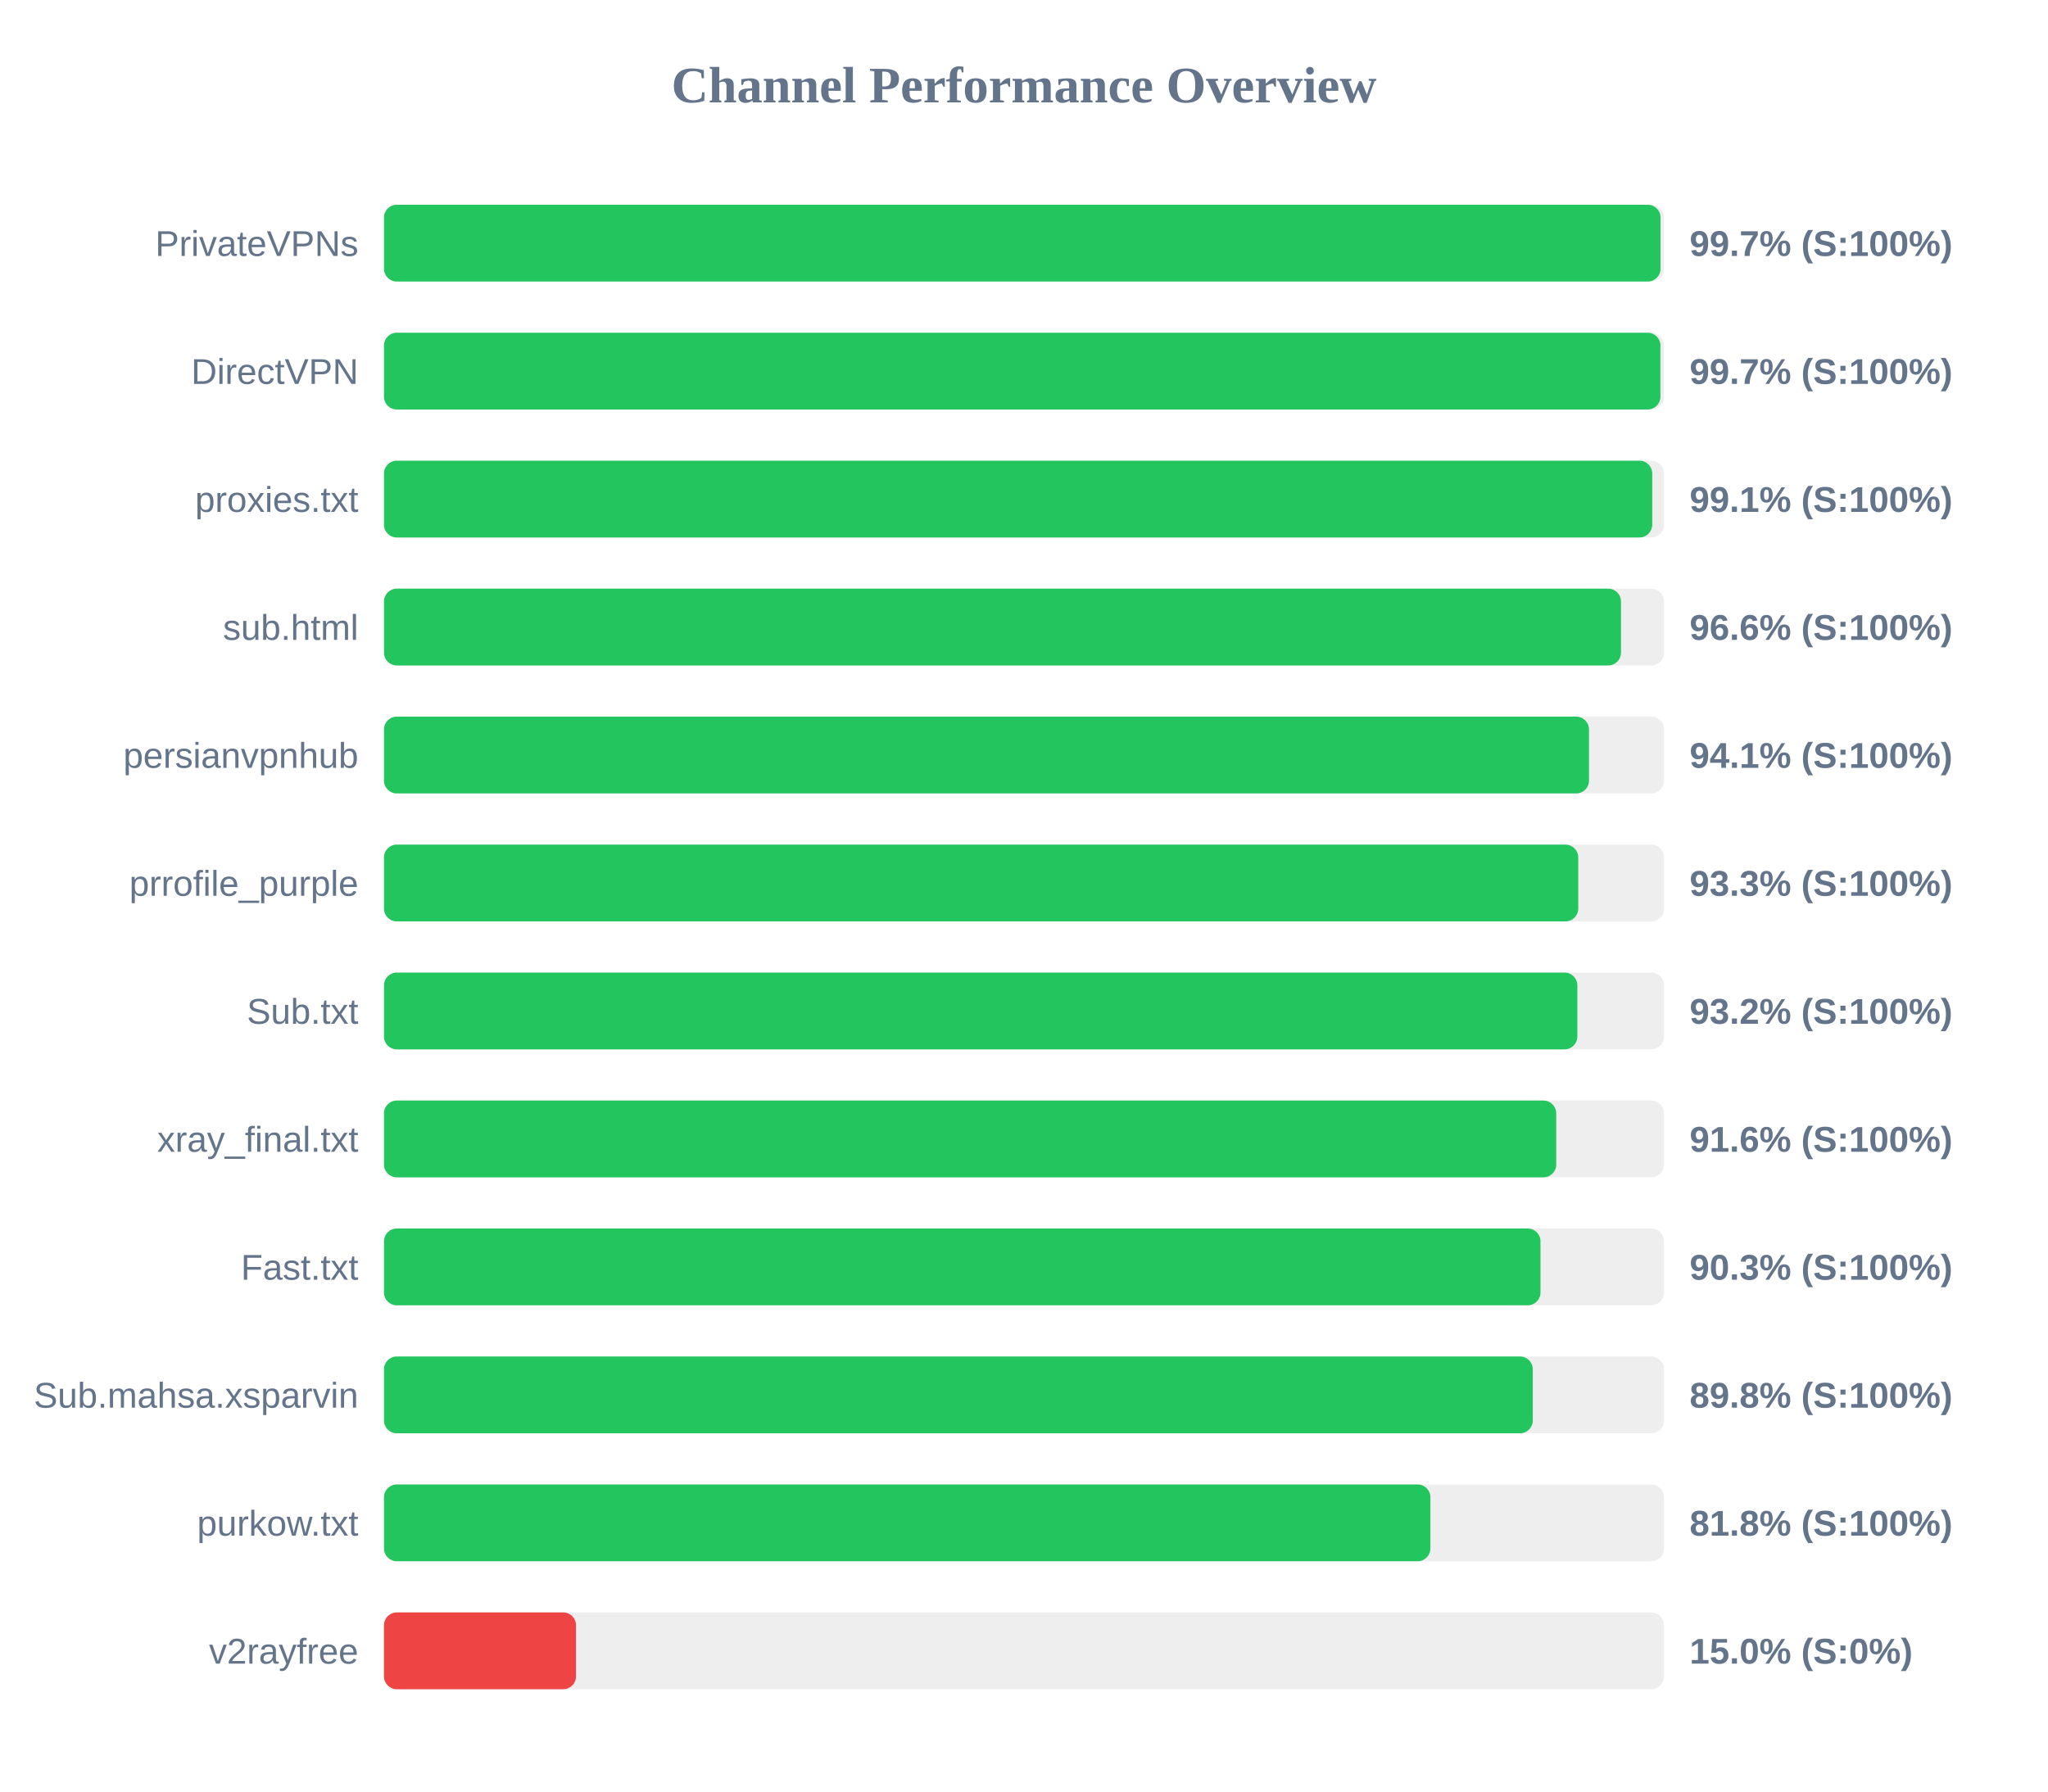
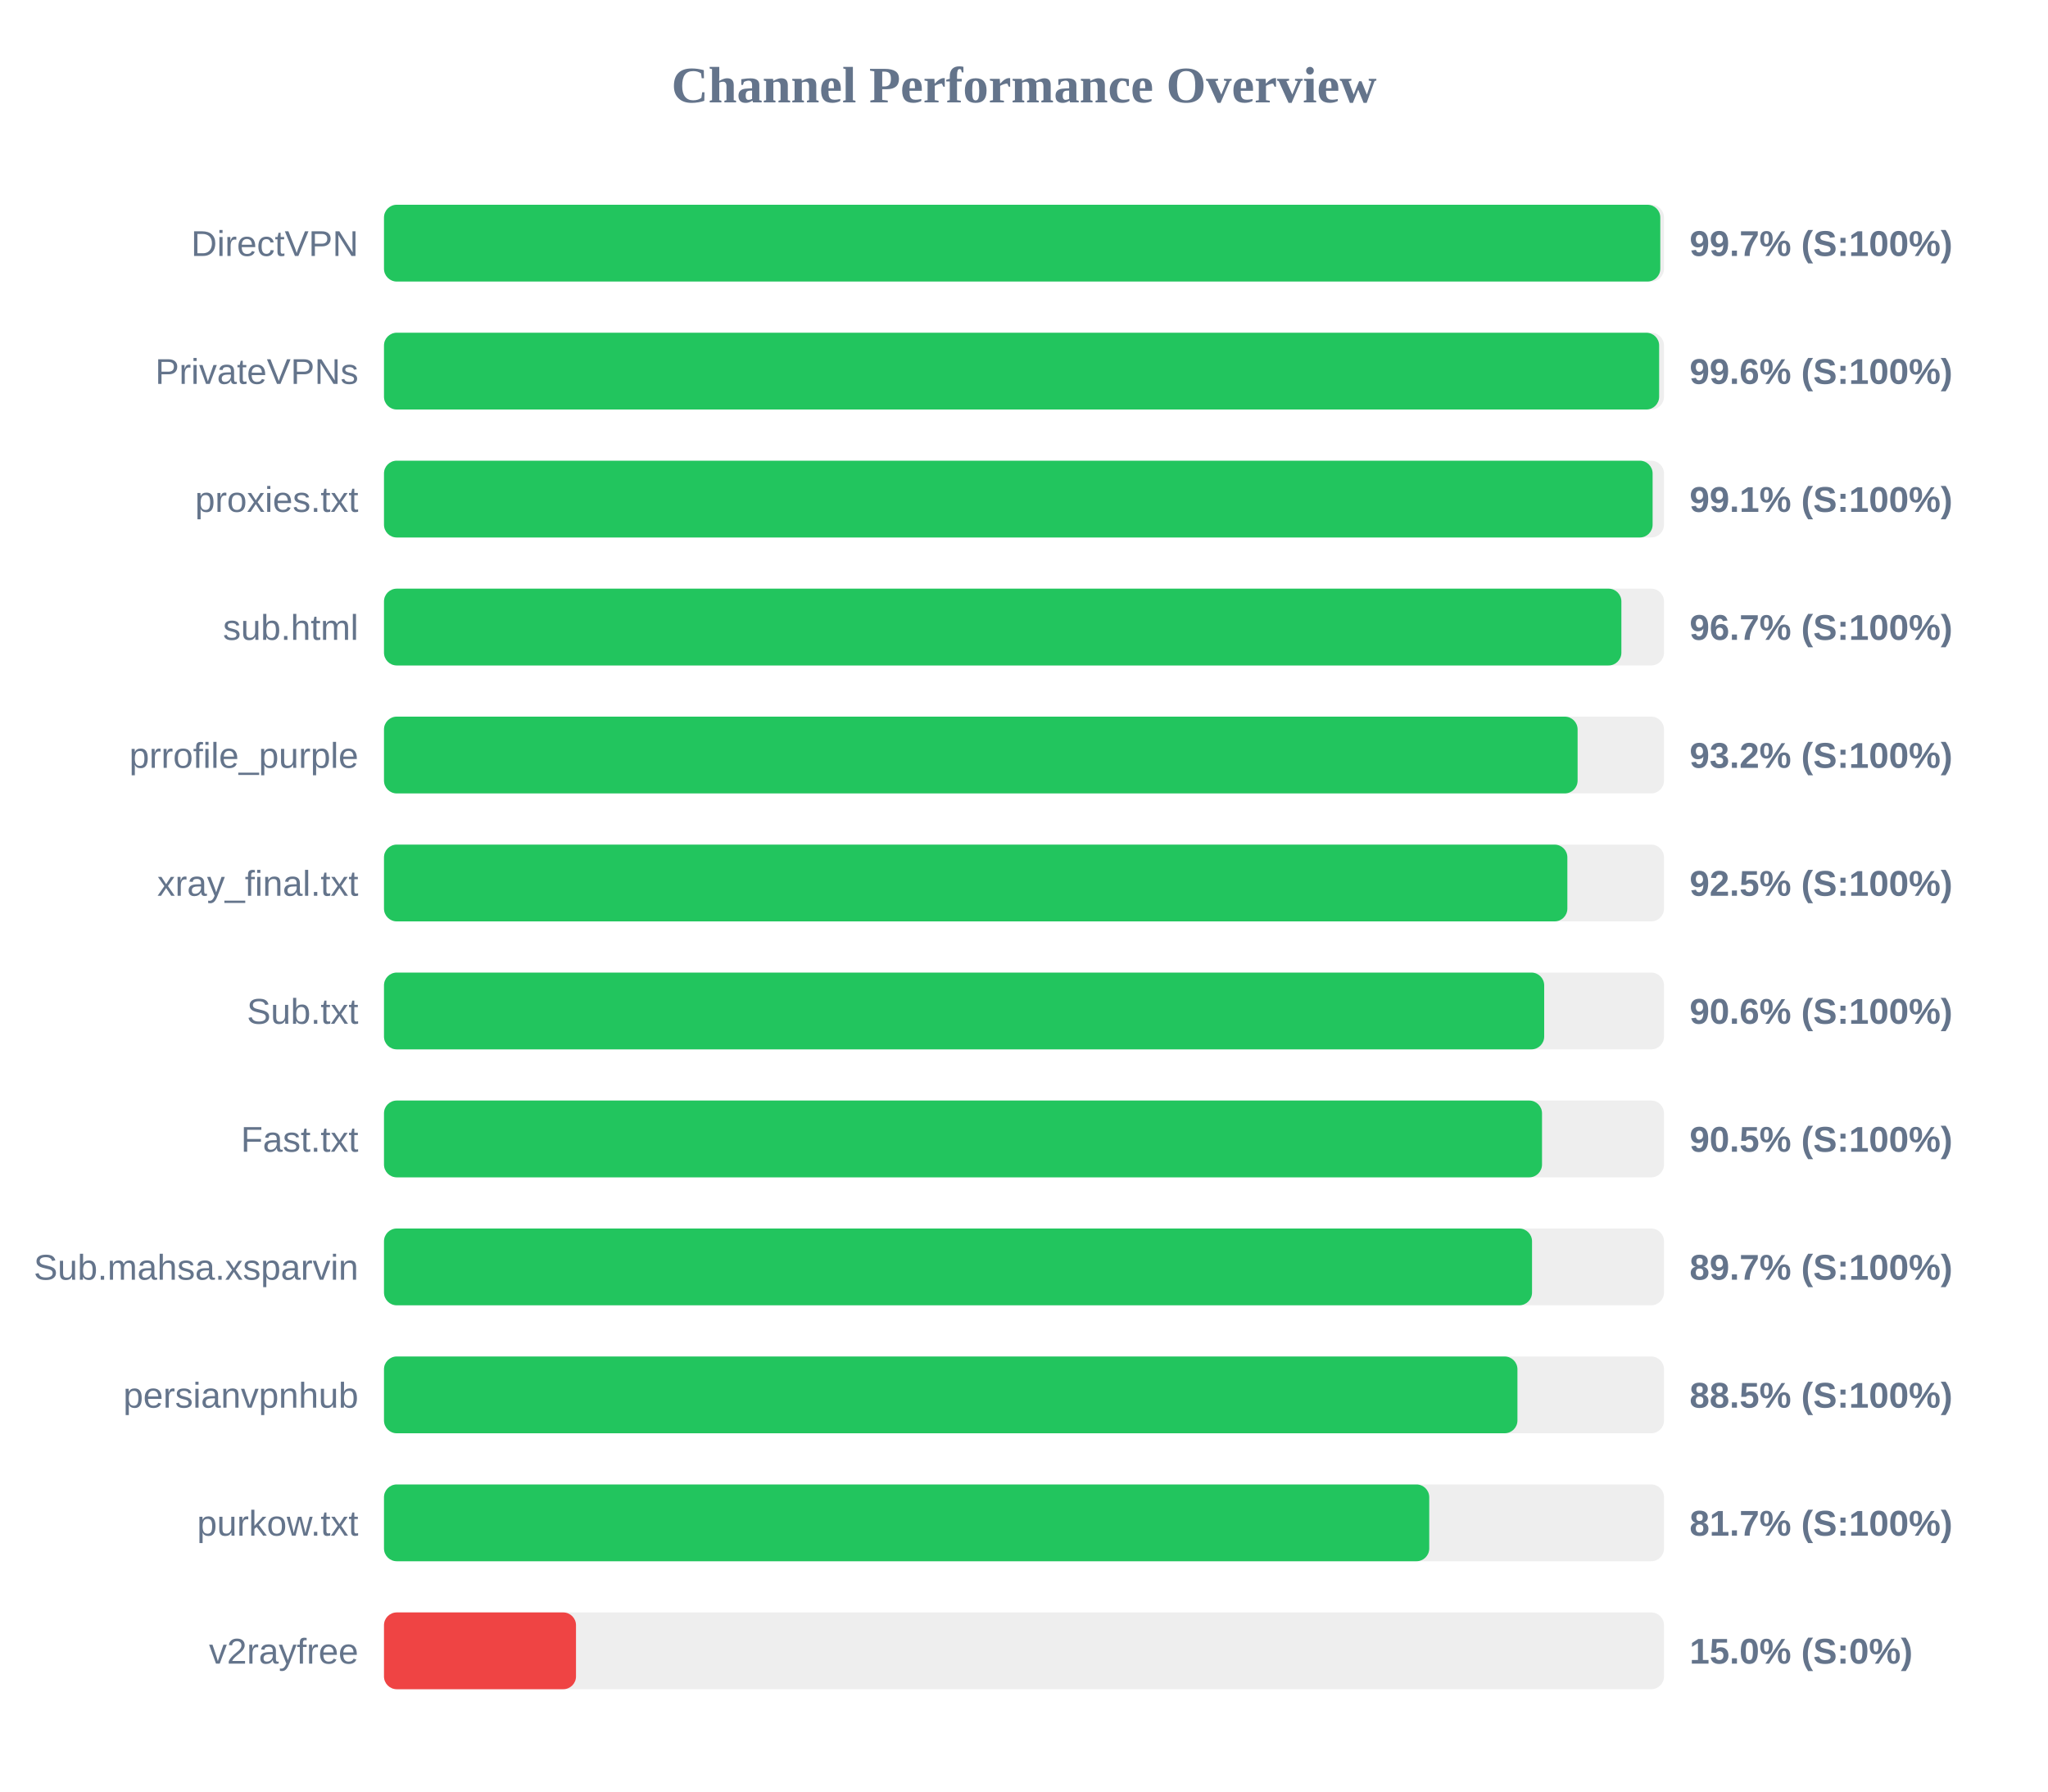
<svg xmlns="http://www.w3.org/2000/svg" width="800" height="700" version="1.1">
  <style>
        .row { font: 14px Arial; fill: #64748b; }
        .score { font: bold 14px Arial; fill: #64748b; }
    </style>
  <text x="400" y="40" text-anchor="middle" font-size="20px" font-weight="bold" fill="#64748b">Channel Performance Overview</text>
  <rect x="150" y="80" width="500" height="30" fill="#eee" rx="5" />
-   <rect x="150" y="80" width="498.65" height="30" fill="#22c55e" rx="5" />
-   <text x="140" y="100" text-anchor="end" class="row">PrivateVPNs</text>
+   <rect x="150" y="80" width="498.55" height="30" fill="#22c55e" rx="5" />
+   <text x="140" y="100" text-anchor="end" class="row">DirectVPN</text>
  <text x="660" y="100" text-anchor="start" class="score">99.7% (S:100%)</text>
  <rect x="150" y="130" width="500" height="30" fill="#eee" rx="5" />
-   <rect x="150" y="130" width="498.6" height="30" fill="#22c55e" rx="5" />
-   <text x="140" y="150" text-anchor="end" class="row">DirectVPN</text>
-   <text x="660" y="150" text-anchor="start" class="score">99.7% (S:100%)</text>
+   <rect x="150" y="130" width="498.1" height="30" fill="#22c55e" rx="5" />
+   <text x="140" y="150" text-anchor="end" class="row">PrivateVPNs</text>
+   <text x="660" y="150" text-anchor="start" class="score">99.6% (S:100%)</text>
  <rect x="150" y="180" width="500" height="30" fill="#eee" rx="5" />
-   <rect x="150" y="180" width="495.4" height="30" fill="#22c55e" rx="5" />
+   <rect x="150" y="180" width="495.55" height="30" fill="#22c55e" rx="5" />
  <text x="140" y="200" text-anchor="end" class="row">proxies.txt</text>
  <text x="660" y="200" text-anchor="start" class="score">99.1% (S:100%)</text>
  <rect x="150" y="230" width="500" height="30" fill="#eee" rx="5" />
-   <rect x="150" y="230" width="483.2" height="30" fill="#22c55e" rx="5" />
+   <rect x="150" y="230" width="483.35" height="30" fill="#22c55e" rx="5" />
  <text x="140" y="250" text-anchor="end" class="row">sub.html</text>
-   <text x="660" y="250" text-anchor="start" class="score">96.6% (S:100%)</text>
+   <text x="660" y="250" text-anchor="start" class="score">96.7% (S:100%)</text>
  <rect x="150" y="280" width="500" height="30" fill="#eee" rx="5" />
-   <rect x="150" y="280" width="470.7" height="30" fill="#22c55e" rx="5" />
-   <text x="140" y="300" text-anchor="end" class="row">persianvpnhub</text>
-   <text x="660" y="300" text-anchor="start" class="score">94.1% (S:100%)</text>
+   <rect x="150" y="280" width="466.25" height="30" fill="#22c55e" rx="5" />
+   <text x="140" y="300" text-anchor="end" class="row">prrofile_purple</text>
+   <text x="660" y="300" text-anchor="start" class="score">93.2% (S:100%)</text>
  <rect x="150" y="330" width="500" height="30" fill="#eee" rx="5" />
-   <rect x="150" y="330" width="466.5" height="30" fill="#22c55e" rx="5" />
-   <text x="140" y="350" text-anchor="end" class="row">prrofile_purple</text>
-   <text x="660" y="350" text-anchor="start" class="score">93.3% (S:100%)</text>
+   <rect x="150" y="330" width="462.25" height="30" fill="#22c55e" rx="5" />
+   <text x="140" y="350" text-anchor="end" class="row">xray_final.txt</text>
+   <text x="660" y="350" text-anchor="start" class="score">92.5% (S:100%)</text>
  <rect x="150" y="380" width="500" height="30" fill="#eee" rx="5" />
-   <rect x="150" y="380" width="466.15" height="30" fill="#22c55e" rx="5" />
+   <rect x="150" y="380" width="453.2" height="30" fill="#22c55e" rx="5" />
  <text x="140" y="400" text-anchor="end" class="row">Sub.txt</text>
-   <text x="660" y="400" text-anchor="start" class="score">93.2% (S:100%)</text>
+   <text x="660" y="400" text-anchor="start" class="score">90.6% (S:100%)</text>
  <rect x="150" y="430" width="500" height="30" fill="#eee" rx="5" />
-   <rect x="150" y="430" width="457.9" height="30" fill="#22c55e" rx="5" />
-   <text x="140" y="450" text-anchor="end" class="row">xray_final.txt</text>
-   <text x="660" y="450" text-anchor="start" class="score">91.6% (S:100%)</text>
+   <rect x="150" y="430" width="452.35" height="30" fill="#22c55e" rx="5" />
+   <text x="140" y="450" text-anchor="end" class="row">Fast.txt</text>
+   <text x="660" y="450" text-anchor="start" class="score">90.5% (S:100%)</text>
  <rect x="150" y="480" width="500" height="30" fill="#eee" rx="5" />
-   <rect x="150" y="480" width="451.75" height="30" fill="#22c55e" rx="5" />
-   <text x="140" y="500" text-anchor="end" class="row">Fast.txt</text>
-   <text x="660" y="500" text-anchor="start" class="score">90.3% (S:100%)</text>
+   <rect x="150" y="480" width="448.45" height="30" fill="#22c55e" rx="5" />
+   <text x="140" y="500" text-anchor="end" class="row">Sub.mahsa.xsparvin</text>
+   <text x="660" y="500" text-anchor="start" class="score">89.7% (S:100%)</text>
  <rect x="150" y="530" width="500" height="30" fill="#eee" rx="5" />
-   <rect x="150" y="530" width="448.75" height="30" fill="#22c55e" rx="5" />
-   <text x="140" y="550" text-anchor="end" class="row">Sub.mahsa.xsparvin</text>
-   <text x="660" y="550" text-anchor="start" class="score">89.8% (S:100%)</text>
+   <rect x="150" y="530" width="442.75" height="30" fill="#22c55e" rx="5" />
+   <text x="140" y="550" text-anchor="end" class="row">persianvpnhub</text>
+   <text x="660" y="550" text-anchor="start" class="score">88.5% (S:100%)</text>
  <rect x="150" y="580" width="500" height="30" fill="#eee" rx="5" />
-   <rect x="150" y="580" width="408.75" height="30" fill="#22c55e" rx="5" />
+   <rect x="150" y="580" width="408.3" height="30" fill="#22c55e" rx="5" />
  <text x="140" y="600" text-anchor="end" class="row">purkow.txt</text>
-   <text x="660" y="600" text-anchor="start" class="score">81.8% (S:100%)</text>
+   <text x="660" y="600" text-anchor="start" class="score">81.7% (S:100%)</text>
  <rect x="150" y="630" width="500" height="30" fill="#eee" rx="5" />
  <rect x="150" y="630" width="75.0" height="30" fill="#ef4444" rx="5" />
  <text x="140" y="650" text-anchor="end" class="row">v2rayfree</text>
  <text x="660" y="650" text-anchor="start" class="score">15.0% (S:0%)</text>
</svg>
